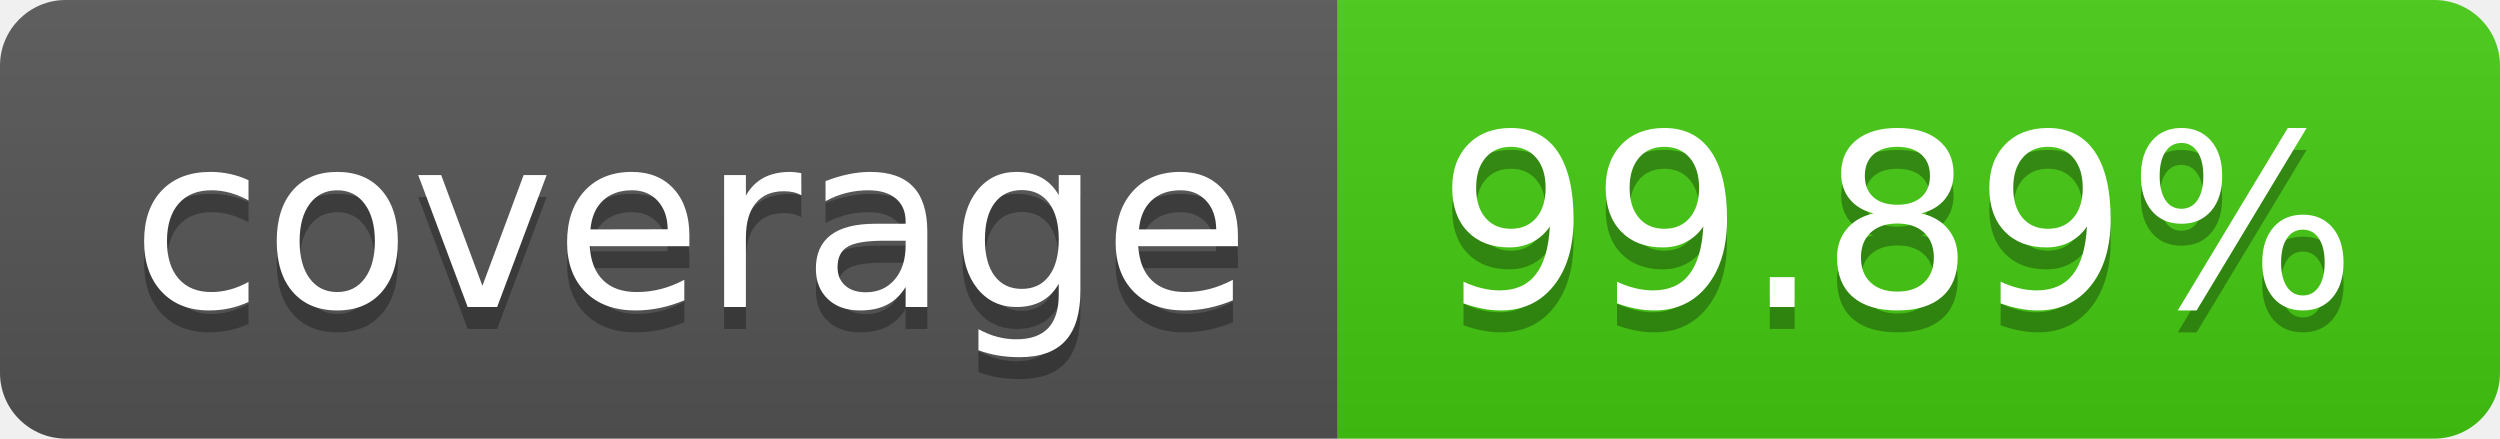
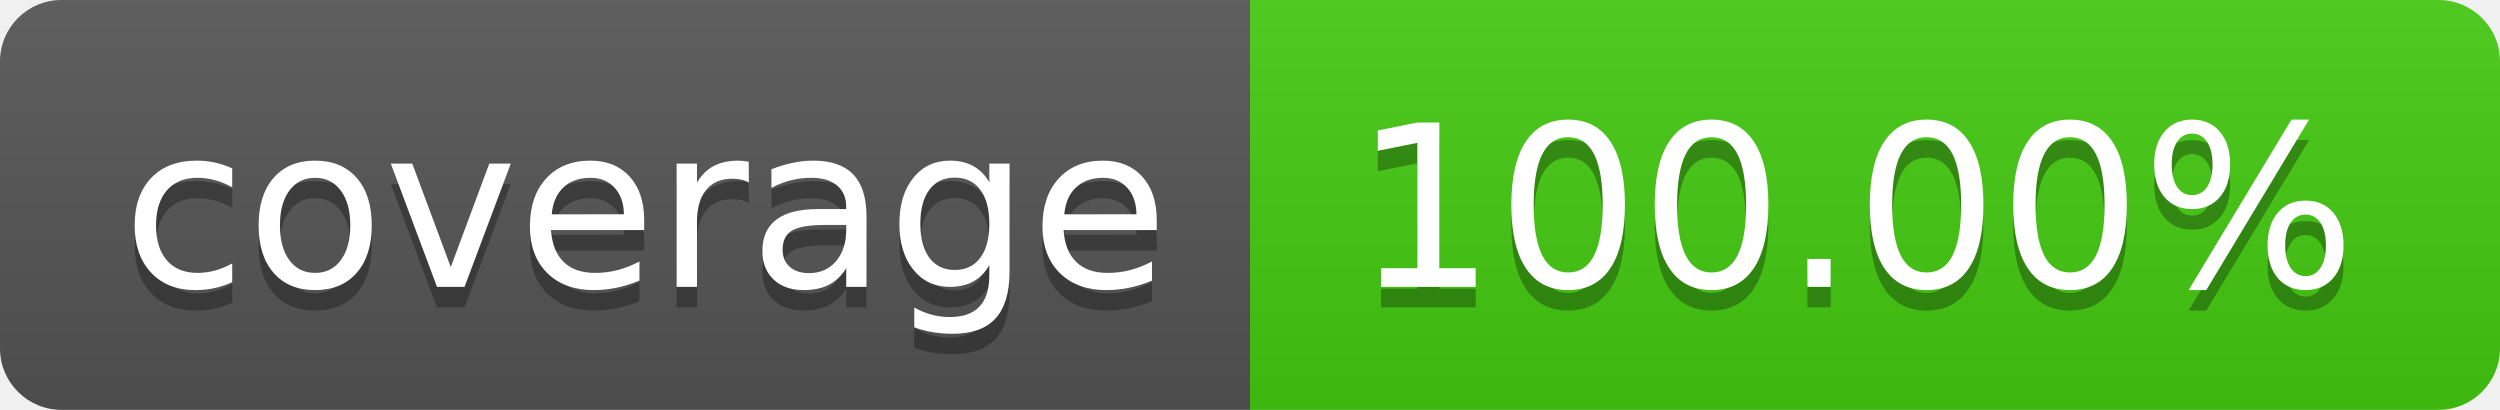
- <svg xmlns="http://www.w3.org/2000/svg" width="114" height="20" role="img" aria-label="coverage: 99.89%">
+ <svg xmlns="http://www.w3.org/2000/svg" width="122" height="20" role="img" aria-label="coverage: 100.00%">
  <linearGradient id="s" x2="0" y2="100%">
    <stop offset="0" stop-color="#bbb" stop-opacity=".1" />
    <stop offset="1" stop-opacity=".1" />
  </linearGradient>
  <clipPath id="r">
-     <rect width="114" height="20" rx="3" fill="#fff" />
+     <rect width="122" height="20" rx="3" fill="#fff" />
  </clipPath>
  <g clip-path="url(#r)">
    <rect width="61" height="20" fill="#555" />
-     <rect x="61" width="53" height="20" fill="#4c1" />
-     <rect width="114" height="20" fill="url(#s)" />
+     <rect x="61" width="61" height="20" fill="#4c1" />
+     <rect width="122" height="20" fill="url(#s)" />
  </g>
  <g fill="#fff" text-anchor="middle" font-family="Verdana,Geneva,DejaVu Sans,sans-serif" text-rendering="geometricPrecision" font-size="110">
    <text aria-hidden="true" x="315" y="150" fill="#010101" fill-opacity=".3" transform="scale(.1)" textLength="510">coverage</text>
    <text x="315" y="140" transform="scale(.1)" fill="#fff" textLength="510">coverage</text>
-     <text aria-hidden="true" x="865" y="150" fill="#010101" fill-opacity=".3" transform="scale(.1)" textLength="430">99.89%</text>
-     <text x="865" y="140" transform="scale(.1)" fill="#fff" textLength="430">99.89%</text>
+     <text aria-hidden="true" x="905" y="150" fill="#010101" fill-opacity=".3" transform="scale(.1)" textLength="510">100.00%</text>
+     <text x="905" y="140" transform="scale(.1)" fill="#fff" textLength="510">100.00%</text>
  </g>
</svg>
